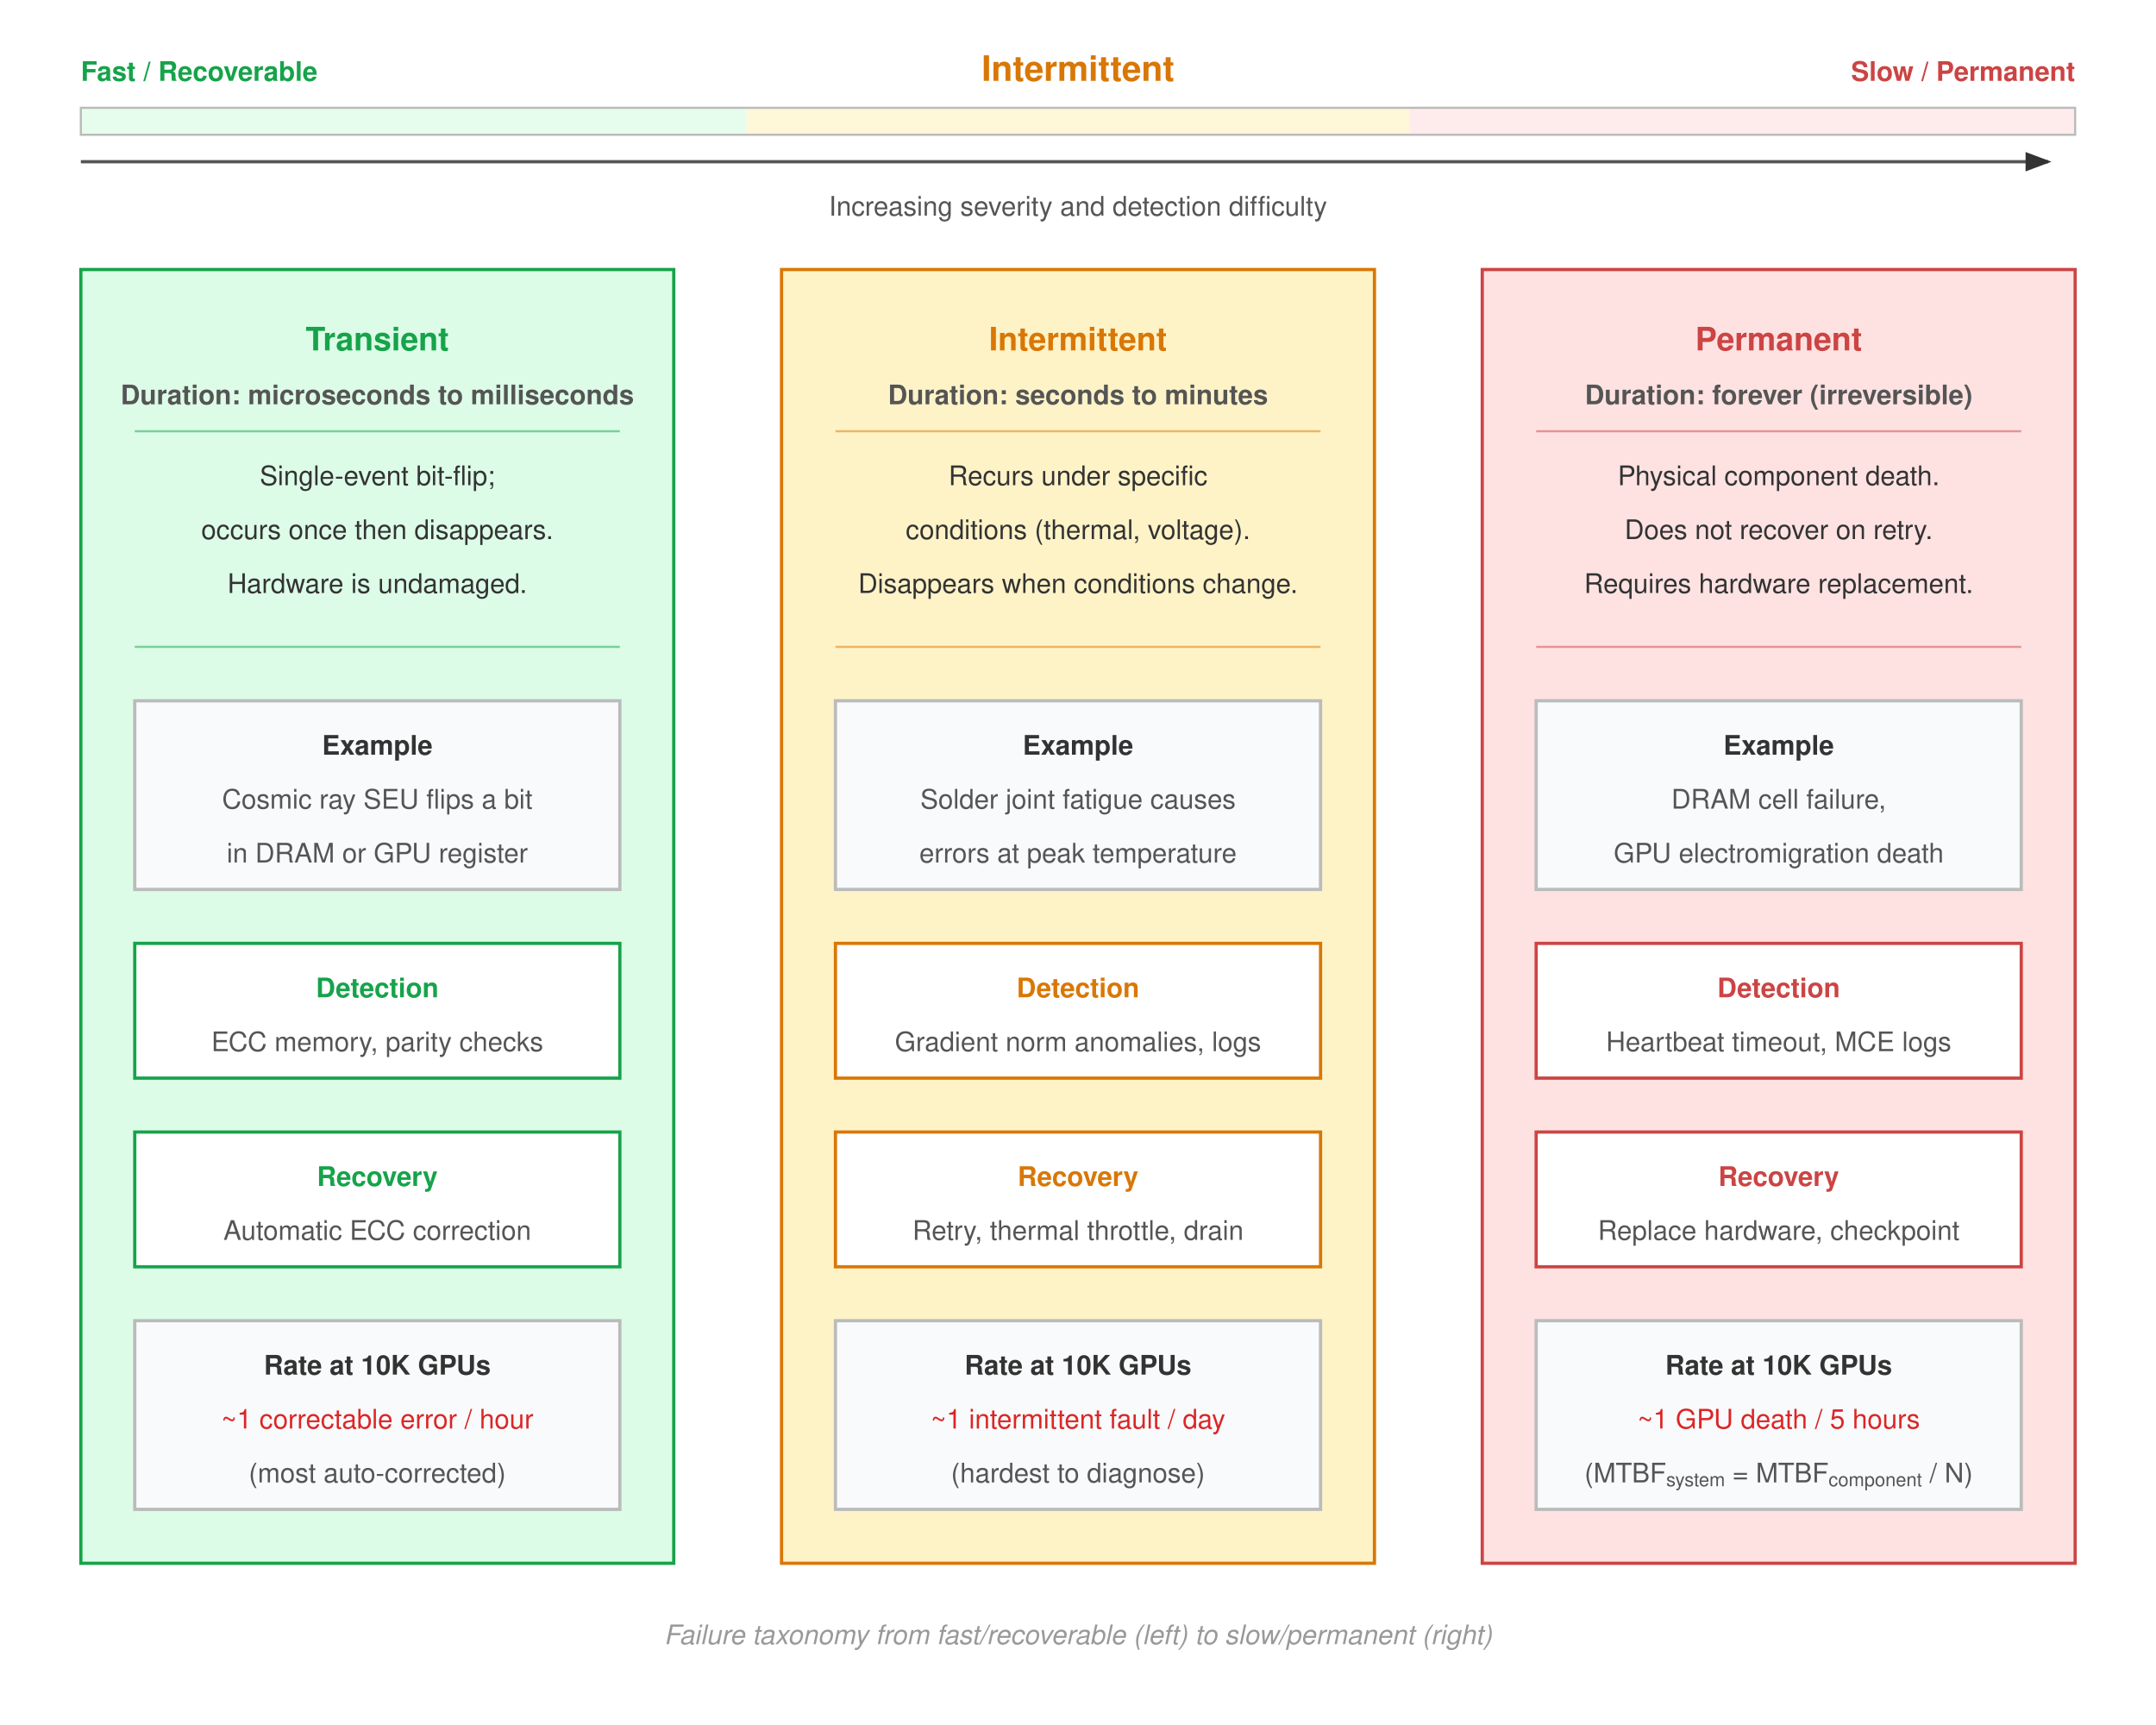
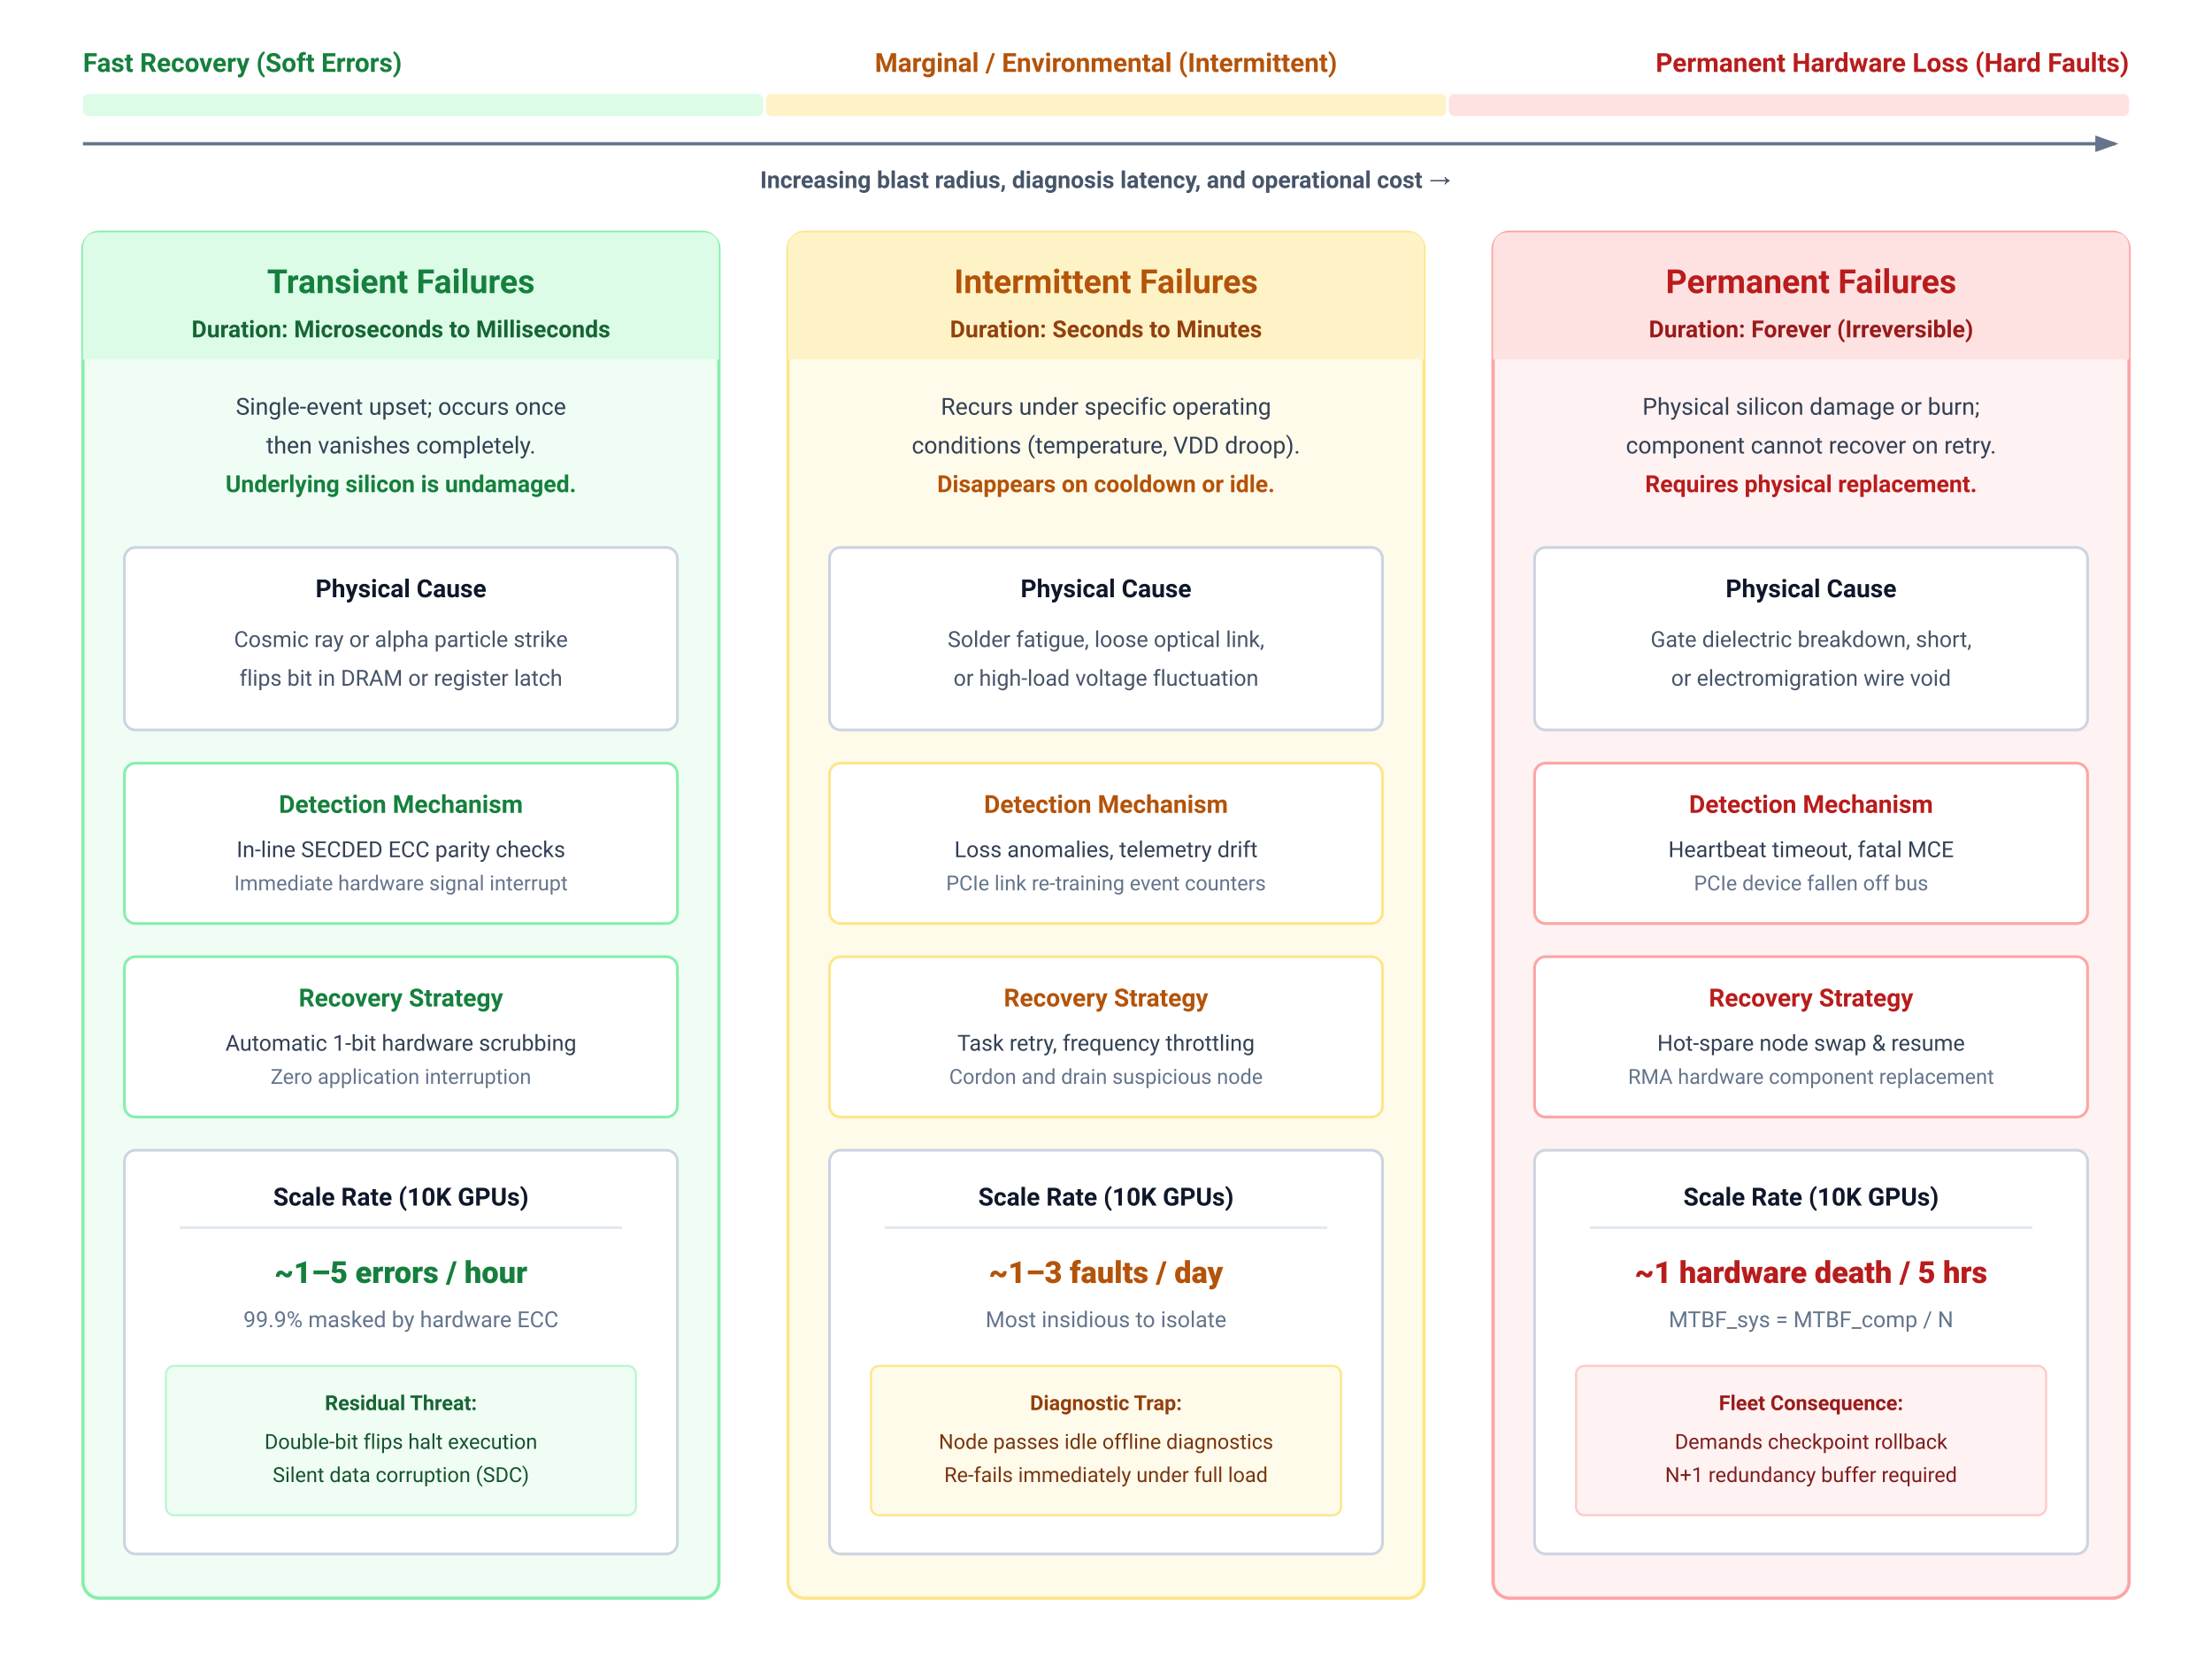
- <svg xmlns="http://www.w3.org/2000/svg" font-family="Helvetica Neue, Helvetica, Arial, sans-serif" viewBox="0 0 800 640">
+ <svg xmlns="http://www.w3.org/2000/svg" viewBox="0 0 800 600" width="100%" height="100%" font-family="-apple-system, BlinkMacSystemFont, 'Segoe UI', Roboto, Helvetica, Arial, sans-serif">
  <defs>
-     <marker id="arrow" markerWidth="8" markerHeight="6" refX="7" refY="3" orient="auto">
-       <path d="M0,0 L8,3 L0,6 Z" fill="#333" />
-     </marker>
-     <marker id="arrow-white" markerWidth="8" markerHeight="6" refX="7" refY="3" orient="auto">
-       <path d="M0,0 L8,3 L0,6 Z" fill="#fff" />
+     <marker id="arrow" markerWidth="7" markerHeight="5" refX="6" refY="2.5" orient="auto">
+       <path d="M0,0 L7,2.5 L0,5 Z" fill="#64748b" />
    </marker>
  </defs>
-   <rect width="800" height="640" fill="#fff" />
-   <rect x="30" y="40" width="247" height="10" fill="#DCFCE7" opacity="0.7" />
-   <rect x="277" y="40" width="246" height="10" fill="#FEF3C7" opacity="0.7" />
-   <rect x="523" y="40" width="247" height="10" fill="#FEE2E2" opacity="0.7" />
-   <rect x="30" y="40" width="740" height="10" fill="none" stroke="#bbb" stroke-width="0.8" />
-   <text x="30" y="30" font-size="10" fill="#16A34A" font-weight="700">Fast / Recoverable</text>
-   <text x="770" y="30" text-anchor="end" font-size="10" fill="#c44" font-weight="700">Slow / Permanent</text>
-   <text x="400" y="30" text-anchor="middle" font-size="13" fill="#D97706" font-weight="700">Intermittent</text>
-   <line x1="30" y1="60" x2="760" y2="60" stroke="#555" stroke-width="1.2" marker-end="url(#arrow)" />
-   <text x="400" y="80" text-anchor="middle" font-size="10" fill="#555">Increasing severity and detection difficulty</text>
-   <rect x="30" y="100" width="220" height="480" fill="#DCFCE7" stroke="#16A34A" stroke-width="1.2" />
-   <text x="140" y="130" text-anchor="middle" font-size="12" font-weight="700" fill="#16A34A">Transient</text>
-   <text x="140" y="150" text-anchor="middle" font-size="10" fill="#555" font-weight="700">Duration: microseconds to milliseconds</text>
-   <line x1="50" y1="160" x2="230" y2="160" stroke="#16A34A" stroke-width="0.8" opacity="0.5" />
-   <text x="140" y="180" text-anchor="middle" font-size="10" fill="#333">Single-event bit-flip;</text>
-   <text x="140" y="200" text-anchor="middle" font-size="10" fill="#333">occurs once then disappears.</text>
-   <text x="140" y="220" text-anchor="middle" font-size="10" fill="#333">Hardware is undamaged.</text>
-   <line x1="50" y1="240" x2="230" y2="240" stroke="#16A34A" stroke-width="0.8" opacity="0.5" />
-   <rect x="50" y="260" width="180" height="70" fill="#F8FAFC" stroke="#bbb" stroke-width="1.2" />
-   <text x="140" y="280" text-anchor="middle" font-size="10" font-weight="700" fill="#333">Example</text>
-   <text x="140" y="300" text-anchor="middle" font-size="10" fill="#555">Cosmic ray SEU flips a bit</text>
-   <text x="140" y="320" text-anchor="middle" font-size="10" fill="#555">in DRAM or GPU register</text>
-   <rect x="50" y="350" width="180" height="50" fill="#fff" stroke="#16A34A" stroke-width="1.2" />
-   <text x="140" y="370" text-anchor="middle" font-size="10" font-weight="700" fill="#16A34A">Detection</text>
-   <text x="140" y="390" text-anchor="middle" font-size="10" fill="#555">ECC memory, parity checks</text>
-   <rect x="50" y="420" width="180" height="50" fill="#fff" stroke="#16A34A" stroke-width="1.2" />
-   <text x="140" y="440" text-anchor="middle" font-size="10" font-weight="700" fill="#16A34A">Recovery</text>
-   <text x="140" y="460" text-anchor="middle" font-size="10" fill="#555">Automatic ECC correction</text>
-   <rect x="50" y="490" width="180" height="70" fill="#F8FAFC" stroke="#bbb" stroke-width="1.2" />
-   <text x="140" y="510" text-anchor="middle" font-size="10" font-weight="700" fill="#333">Rate at 10K GPUs</text>
-   <text x="140" y="530" text-anchor="middle" font-size="10" fill="#DC2626">~1 correctable error / hour</text>
-   <text x="140" y="550" text-anchor="middle" font-size="10" fill="#555">(most auto-corrected)</text>
-   <rect x="290" y="100" width="220" height="480" fill="#FEF3C7" stroke="#D97706" stroke-width="1.2" />
-   <text x="400" y="130" text-anchor="middle" font-size="12" font-weight="700" fill="#D97706">Intermittent</text>
-   <text x="400" y="150" text-anchor="middle" font-size="10" fill="#555" font-weight="700">Duration: seconds to minutes</text>
-   <line x1="310" y1="160" x2="490" y2="160" stroke="#D97706" stroke-width="0.8" opacity="0.5" />
-   <text x="400" y="180" text-anchor="middle" font-size="10" fill="#333">Recurs under specific</text>
-   <text x="400" y="200" text-anchor="middle" font-size="10" fill="#333">conditions (thermal, voltage).</text>
-   <text x="400" y="220" text-anchor="middle" font-size="10" fill="#333">Disappears when conditions change.</text>
-   <line x1="310" y1="240" x2="490" y2="240" stroke="#D97706" stroke-width="0.8" opacity="0.5" />
-   <rect x="310" y="260" width="180" height="70" fill="#F8FAFC" stroke="#bbb" stroke-width="1.2" />
-   <text x="400" y="280" text-anchor="middle" font-size="10" font-weight="700" fill="#333">Example</text>
-   <text x="400" y="300" text-anchor="middle" font-size="10" fill="#555">Solder joint fatigue causes</text>
-   <text x="400" y="320" text-anchor="middle" font-size="10" fill="#555">errors at peak temperature</text>
-   <rect x="310" y="350" width="180" height="50" fill="#fff" stroke="#D97706" stroke-width="1.2" />
-   <text x="400" y="370" text-anchor="middle" font-size="10" font-weight="700" fill="#D97706">Detection</text>
-   <text x="400" y="390" text-anchor="middle" font-size="10" fill="#555">Gradient norm anomalies, logs</text>
-   <rect x="310" y="420" width="180" height="50" fill="#fff" stroke="#D97706" stroke-width="1.2" />
-   <text x="400" y="440" text-anchor="middle" font-size="10" font-weight="700" fill="#D97706">Recovery</text>
-   <text x="400" y="460" text-anchor="middle" font-size="10" fill="#555">Retry, thermal throttle, drain</text>
-   <rect x="310" y="490" width="180" height="70" fill="#F8FAFC" stroke="#bbb" stroke-width="1.2" />
-   <text x="400" y="510" text-anchor="middle" font-size="10" font-weight="700" fill="#333">Rate at 10K GPUs</text>
-   <text x="400" y="530" text-anchor="middle" font-size="10" fill="#DC2626">~1 intermittent fault / day</text>
-   <text x="400" y="550" text-anchor="middle" font-size="10" fill="#555">(hardest to diagnose)</text>
-   <rect x="550" y="100" width="220" height="480" fill="#FEE2E2" stroke="#c44" stroke-width="1.2" />
-   <text x="660" y="130" text-anchor="middle" font-size="12" font-weight="700" fill="#c44">Permanent</text>
-   <text x="660" y="150" text-anchor="middle" font-size="10" fill="#555" font-weight="700">Duration: forever (irreversible)</text>
-   <line x1="570" y1="160" x2="750" y2="160" stroke="#c44" stroke-width="0.8" opacity="0.5" />
-   <text x="660" y="180" text-anchor="middle" font-size="10" fill="#333">Physical component death.</text>
-   <text x="660" y="200" text-anchor="middle" font-size="10" fill="#333">Does not recover on retry.</text>
-   <text x="660" y="220" text-anchor="middle" font-size="10" fill="#333">Requires hardware replacement.</text>
-   <line x1="570" y1="240" x2="750" y2="240" stroke="#c44" stroke-width="0.8" opacity="0.5" />
-   <rect x="570" y="260" width="180" height="70" fill="#F8FAFC" stroke="#bbb" stroke-width="1.2" />
-   <text x="660" y="280" text-anchor="middle" font-size="10" font-weight="700" fill="#333">Example</text>
-   <text x="660" y="300" text-anchor="middle" font-size="10" fill="#555">DRAM cell failure,</text>
-   <text x="660" y="320" text-anchor="middle" font-size="10" fill="#555">GPU electromigration death</text>
-   <rect x="570" y="350" width="180" height="50" fill="#fff" stroke="#c44" stroke-width="1.2" />
-   <text x="660" y="370" text-anchor="middle" font-size="10" font-weight="700" fill="#c44">Detection</text>
-   <text x="660" y="390" text-anchor="middle" font-size="10" fill="#555">Heartbeat timeout, MCE logs</text>
-   <rect x="570" y="420" width="180" height="50" fill="#fff" stroke="#c44" stroke-width="1.2" />
-   <text x="660" y="440" text-anchor="middle" font-size="10" font-weight="700" fill="#c44">Recovery</text>
-   <text x="660" y="460" text-anchor="middle" font-size="10" fill="#555">Replace hardware, checkpoint</text>
-   <rect x="570" y="490" width="180" height="70" fill="#F8FAFC" stroke="#bbb" stroke-width="1.2" />
-   <text x="660" y="510" text-anchor="middle" font-size="10" font-weight="700" fill="#333">Rate at 10K GPUs</text>
-   <text x="660" y="530" text-anchor="middle" font-size="10" fill="#DC2626">~1 GPU death / 5 hours</text>
-   <text x="660" y="550" text-anchor="middle" font-size="10" fill="#555">(MTBF<tspan baseline-shift="sub" font-size="7">system</tspan> = MTBF<tspan baseline-shift="sub" font-size="7">component</tspan> / N)</text>
-   <text x="400" y="610" text-anchor="middle" font-size="10" fill="#999" font-style="italic">Failure taxonomy from fast/recoverable (left) to slow/permanent (right)</text>
+   <rect width="800" height="600" fill="#ffffff" />
+   <text x="30" y="26" font-size="9.5" font-weight="700" fill="#15803d">Fast Recovery (Soft Errors)</text>
+   <text x="400" y="26" text-anchor="middle" font-size="9.5" font-weight="700" fill="#b45309">Marginal / Environmental (Intermittent)</text>
+   <text x="770" y="26" text-anchor="end" font-size="9.5" font-weight="700" fill="#b91c1c">Permanent Hardware Loss (Hard Faults)</text>
+   <g transform="translate(30, 34)">
+     <rect x="0" y="0" width="246" height="8" rx="2" fill="#dcfce7" />
+     <rect x="247" y="0" width="246" height="8" rx="2" fill="#fef3c7" />
+     <rect x="494" y="0" width="246" height="8" rx="2" fill="#fee2e2" />
+   </g>
+   <line x1="30" y1="52" x2="765" y2="52" stroke="#64748b" stroke-width="1.2" marker-end="url(#arrow)" />
+   <text x="400" y="68" text-anchor="middle" font-size="8.5" font-weight="600" fill="#475569">Increasing blast radius, diagnosis latency, and operational cost →</text>
+   <g transform="translate(30, 84)">
+     <rect width="230" height="494" rx="6" fill="#f0fdf4" stroke="#86efac" stroke-width="1.2" />
+     <path d="M 0,6 Q 0,0 6,0 L 224,0 Q 230,0 230,6 L 230,46 L 0,46 Z" fill="#dcfce7" />
+     <text x="115" y="22" text-anchor="middle" font-size="12" font-weight="700" fill="#15803d">Transient Failures</text>
+     <text x="115" y="38" text-anchor="middle" font-size="8.5" font-weight="600" fill="#166534">Duration: Microseconds to Milliseconds</text>
+     <g font-size="8.5" fill="#334155" text-anchor="middle" transform="translate(115, 66)">
+       <text y="0">Single-event upset; occurs once</text>
+       <text y="14">then vanishes completely.</text>
+       <text y="28" font-weight="600" fill="#15803d">Underlying silicon is undamaged.</text>
+     </g>
+     <g transform="translate(15, 114)">
+       <rect width="200" height="66" rx="4" fill="#ffffff" stroke="#cbd5e1" stroke-width="1" />
+       <text x="100" y="18" text-anchor="middle" font-size="9" font-weight="700" fill="#0f172a">Physical Cause</text>
+       <text x="100" y="36" text-anchor="middle" font-size="8" fill="#475569">Cosmic ray or alpha particle strike</text>
+       <text x="100" y="50" text-anchor="middle" font-size="8" fill="#475569">flips bit in DRAM or register latch</text>
+     </g>
+     <g transform="translate(15, 192)">
+       <rect width="200" height="58" rx="4" fill="#ffffff" stroke="#86efac" stroke-width="1" />
+       <text x="100" y="18" text-anchor="middle" font-size="9" font-weight="700" fill="#15803d">Detection Mechanism</text>
+       <text x="100" y="34" text-anchor="middle" font-size="8" fill="#334155">In-line SECDED ECC parity checks</text>
+       <text x="100" y="46" text-anchor="middle" font-size="7.5" fill="#64748b">Immediate hardware signal interrupt</text>
+     </g>
+     <g transform="translate(15, 262)">
+       <rect width="200" height="58" rx="4" fill="#ffffff" stroke="#86efac" stroke-width="1" />
+       <text x="100" y="18" text-anchor="middle" font-size="9" font-weight="700" fill="#15803d">Recovery Strategy</text>
+       <text x="100" y="34" text-anchor="middle" font-size="8" fill="#334155">Automatic 1-bit hardware scrubbing</text>
+       <text x="100" y="46" text-anchor="middle" font-size="7.5" fill="#64748b">Zero application interruption</text>
+     </g>
+     <g transform="translate(15, 332)">
+       <rect width="200" height="146" rx="4" fill="#ffffff" stroke="#cbd5e1" stroke-width="1" />
+       <text x="100" y="20" text-anchor="middle" font-size="9" font-weight="700" fill="#0f172a">Scale Rate (10K GPUs)</text>
+       <line x1="20" y1="28" x2="180" y2="28" stroke="#e2e8f0" stroke-width="1" />
+       <text x="100" y="48" text-anchor="middle" font-size="11" font-weight="800" fill="#15803d">~1–5 errors / hour</text>
+       <text x="100" y="64" text-anchor="middle" font-size="8" fill="#64748b">99.9% masked by hardware ECC</text>
+       <rect x="15" y="78" width="170" height="54" rx="3" fill="#f0fdf4" stroke="#bbf7d0" stroke-width="0.8" />
+       <text x="100" y="94" text-anchor="middle" font-size="7.5" font-weight="700" fill="#166534">Residual Threat:</text>
+       <text x="100" y="108" text-anchor="middle" font-size="7.5" fill="#14532d">Double-bit flips halt execution</text>
+       <text x="100" y="120" text-anchor="middle" font-size="7.5" fill="#14532d">Silent data corruption (SDC)</text>
+     </g>
+   </g>
+   <g transform="translate(285, 84)">
+     <rect width="230" height="494" rx="6" fill="#fffbeb" stroke="#fde68a" stroke-width="1.2" />
+     <path d="M 0,6 Q 0,0 6,0 L 224,0 Q 230,0 230,6 L 230,46 L 0,46 Z" fill="#fef3c7" />
+     <text x="115" y="22" text-anchor="middle" font-size="12" font-weight="700" fill="#b45309">Intermittent Failures</text>
+     <text x="115" y="38" text-anchor="middle" font-size="8.5" font-weight="600" fill="#92400e">Duration: Seconds to Minutes</text>
+     <g font-size="8.5" fill="#334155" text-anchor="middle" transform="translate(115, 66)">
+       <text y="0">Recurs under specific operating</text>
+       <text y="14">conditions (temperature, VDD droop).</text>
+       <text y="28" font-weight="600" fill="#b45309">Disappears on cooldown or idle.</text>
+     </g>
+     <g transform="translate(15, 114)">
+       <rect width="200" height="66" rx="4" fill="#ffffff" stroke="#cbd5e1" stroke-width="1" />
+       <text x="100" y="18" text-anchor="middle" font-size="9" font-weight="700" fill="#0f172a">Physical Cause</text>
+       <text x="100" y="36" text-anchor="middle" font-size="8" fill="#475569">Solder fatigue, loose optical link,</text>
+       <text x="100" y="50" text-anchor="middle" font-size="8" fill="#475569">or high-load voltage fluctuation</text>
+     </g>
+     <g transform="translate(15, 192)">
+       <rect width="200" height="58" rx="4" fill="#ffffff" stroke="#fde68a" stroke-width="1" />
+       <text x="100" y="18" text-anchor="middle" font-size="9" font-weight="700" fill="#b45309">Detection Mechanism</text>
+       <text x="100" y="34" text-anchor="middle" font-size="8" fill="#334155">Loss anomalies, telemetry drift</text>
+       <text x="100" y="46" text-anchor="middle" font-size="7.5" fill="#64748b">PCIe link re-training event counters</text>
+     </g>
+     <g transform="translate(15, 262)">
+       <rect width="200" height="58" rx="4" fill="#ffffff" stroke="#fde68a" stroke-width="1" />
+       <text x="100" y="18" text-anchor="middle" font-size="9" font-weight="700" fill="#b45309">Recovery Strategy</text>
+       <text x="100" y="34" text-anchor="middle" font-size="8" fill="#334155">Task retry, frequency throttling</text>
+       <text x="100" y="46" text-anchor="middle" font-size="7.5" fill="#64748b">Cordon and drain suspicious node</text>
+     </g>
+     <g transform="translate(15, 332)">
+       <rect width="200" height="146" rx="4" fill="#ffffff" stroke="#cbd5e1" stroke-width="1" />
+       <text x="100" y="20" text-anchor="middle" font-size="9" font-weight="700" fill="#0f172a">Scale Rate (10K GPUs)</text>
+       <line x1="20" y1="28" x2="180" y2="28" stroke="#e2e8f0" stroke-width="1" />
+       <text x="100" y="48" text-anchor="middle" font-size="11" font-weight="800" fill="#b45309">~1–3 faults / day</text>
+       <text x="100" y="64" text-anchor="middle" font-size="8" fill="#64748b">Most insidious to isolate</text>
+       <rect x="15" y="78" width="170" height="54" rx="3" fill="#fffbeb" stroke="#fde68a" stroke-width="0.8" />
+       <text x="100" y="94" text-anchor="middle" font-size="7.5" font-weight="700" fill="#92400e">Diagnostic Trap:</text>
+       <text x="100" y="108" text-anchor="middle" font-size="7.5" fill="#78350f">Node passes idle offline diagnostics</text>
+       <text x="100" y="120" text-anchor="middle" font-size="7.5" fill="#78350f">Re-fails immediately under full load</text>
+     </g>
+   </g>
+   <g transform="translate(540, 84)">
+     <rect width="230" height="494" rx="6" fill="#fef2f2" stroke="#fca5a5" stroke-width="1.2" />
+     <path d="M 0,6 Q 0,0 6,0 L 224,0 Q 230,0 230,6 L 230,46 L 0,46 Z" fill="#fee2e2" />
+     <text x="115" y="22" text-anchor="middle" font-size="12" font-weight="700" fill="#b91c1c">Permanent Failures</text>
+     <text x="115" y="38" text-anchor="middle" font-size="8.5" font-weight="600" fill="#991b1b">Duration: Forever (Irreversible)</text>
+     <g font-size="8.5" fill="#334155" text-anchor="middle" transform="translate(115, 66)">
+       <text y="0">Physical silicon damage or burn;</text>
+       <text y="14">component cannot recover on retry.</text>
+       <text y="28" font-weight="600" fill="#b91c1c">Requires physical replacement.</text>
+     </g>
+     <g transform="translate(15, 114)">
+       <rect width="200" height="66" rx="4" fill="#ffffff" stroke="#cbd5e1" stroke-width="1" />
+       <text x="100" y="18" text-anchor="middle" font-size="9" font-weight="700" fill="#0f172a">Physical Cause</text>
+       <text x="100" y="36" text-anchor="middle" font-size="8" fill="#475569">Gate dielectric breakdown, short,</text>
+       <text x="100" y="50" text-anchor="middle" font-size="8" fill="#475569">or electromigration wire void</text>
+     </g>
+     <g transform="translate(15, 192)">
+       <rect width="200" height="58" rx="4" fill="#ffffff" stroke="#fca5a5" stroke-width="1" />
+       <text x="100" y="18" text-anchor="middle" font-size="9" font-weight="700" fill="#b91c1c">Detection Mechanism</text>
+       <text x="100" y="34" text-anchor="middle" font-size="8" fill="#334155">Heartbeat timeout, fatal MCE</text>
+       <text x="100" y="46" text-anchor="middle" font-size="7.5" fill="#64748b">PCIe device fallen off bus</text>
+     </g>
+     <g transform="translate(15, 262)">
+       <rect width="200" height="58" rx="4" fill="#ffffff" stroke="#fca5a5" stroke-width="1" />
+       <text x="100" y="18" text-anchor="middle" font-size="9" font-weight="700" fill="#b91c1c">Recovery Strategy</text>
+       <text x="100" y="34" text-anchor="middle" font-size="8" fill="#334155">Hot-spare node swap &amp; resume</text>
+       <text x="100" y="46" text-anchor="middle" font-size="7.5" fill="#64748b">RMA hardware component replacement</text>
+     </g>
+     <g transform="translate(15, 332)">
+       <rect width="200" height="146" rx="4" fill="#ffffff" stroke="#cbd5e1" stroke-width="1" />
+       <text x="100" y="20" text-anchor="middle" font-size="9" font-weight="700" fill="#0f172a">Scale Rate (10K GPUs)</text>
+       <line x1="20" y1="28" x2="180" y2="28" stroke="#e2e8f0" stroke-width="1" />
+       <text x="100" y="48" text-anchor="middle" font-size="11" font-weight="800" fill="#b91c1c">~1 hardware death / 5 hrs</text>
+       <text x="100" y="64" text-anchor="middle" font-size="8" fill="#64748b">MTBF_sys = MTBF_comp / N</text>
+       <rect x="15" y="78" width="170" height="54" rx="3" fill="#fef2f2" stroke="#fecaca" stroke-width="0.8" />
+       <text x="100" y="94" text-anchor="middle" font-size="7.5" font-weight="700" fill="#991b1b">Fleet Consequence:</text>
+       <text x="100" y="108" text-anchor="middle" font-size="7.5" fill="#7f1d1d">Demands checkpoint rollback</text>
+       <text x="100" y="120" text-anchor="middle" font-size="7.5" fill="#7f1d1d">N+1 redundancy buffer required</text>
+     </g>
+   </g>
</svg>
